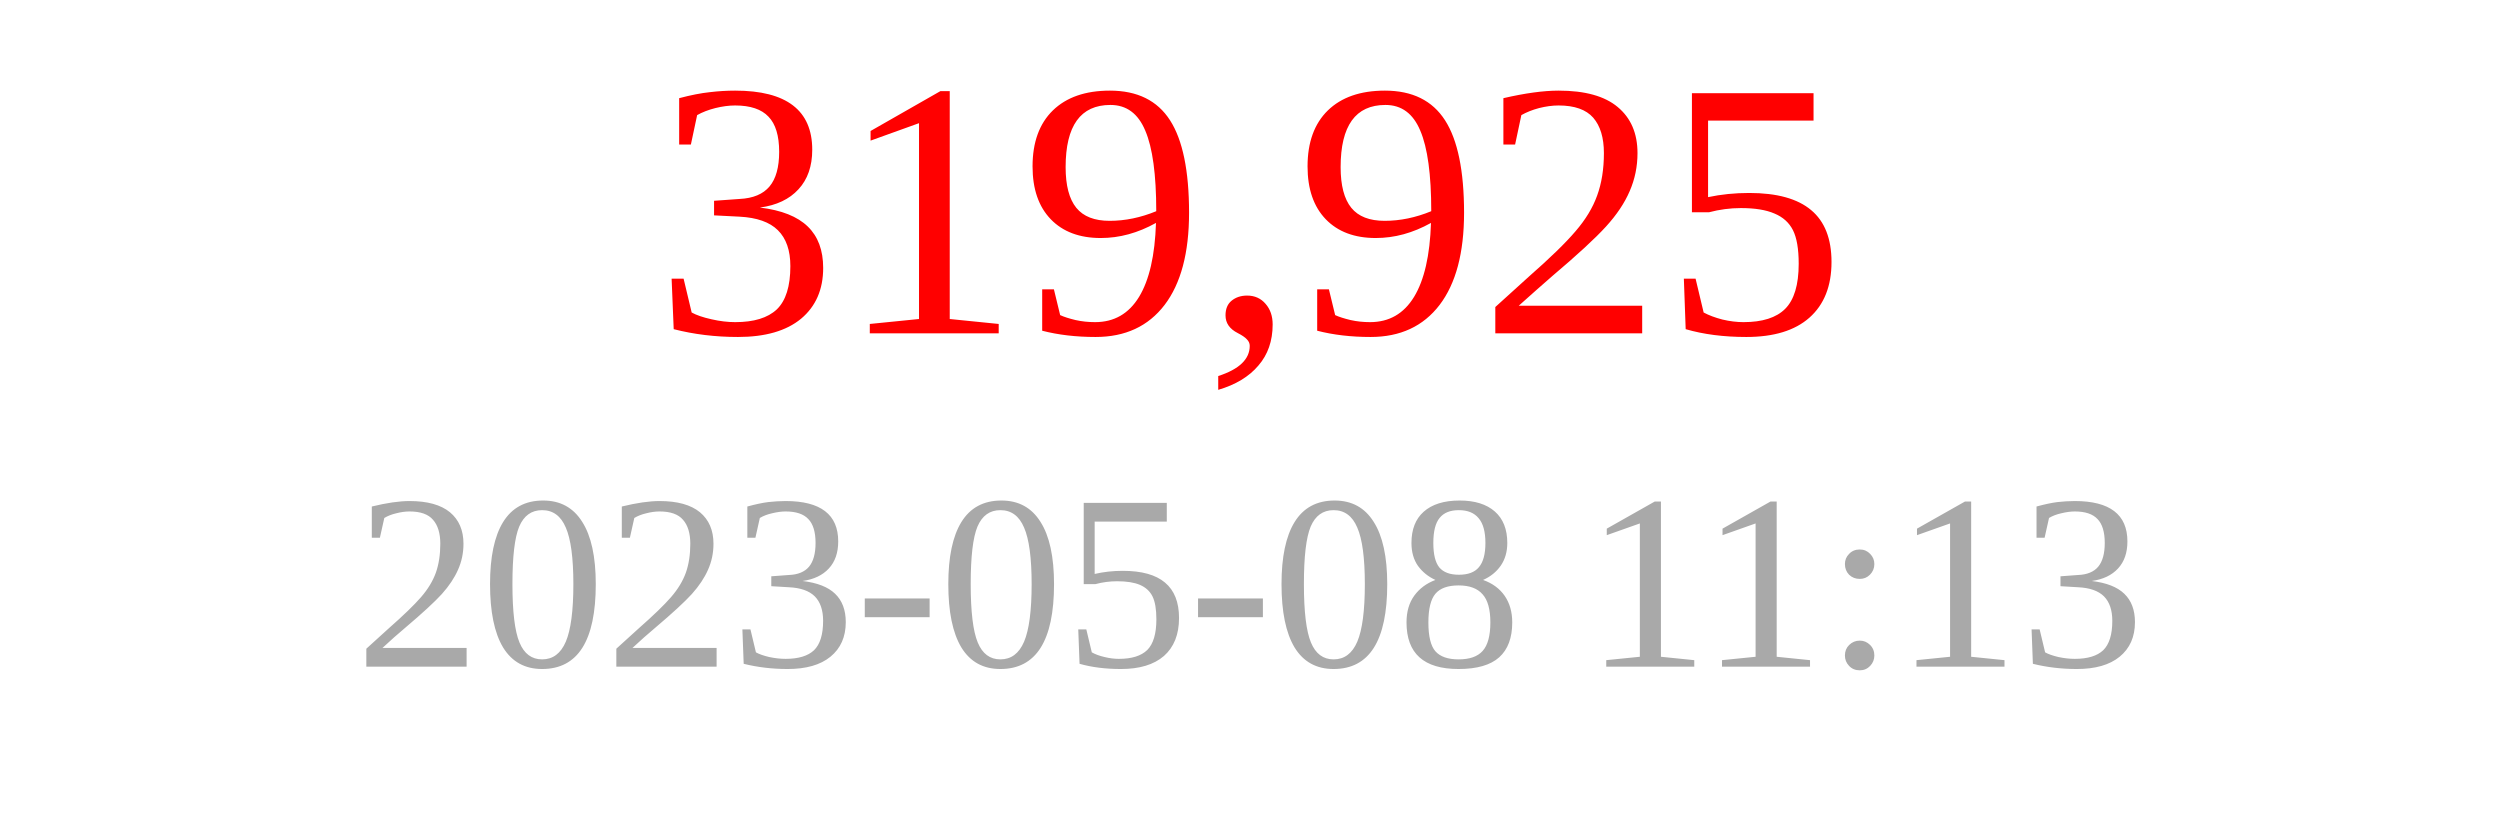
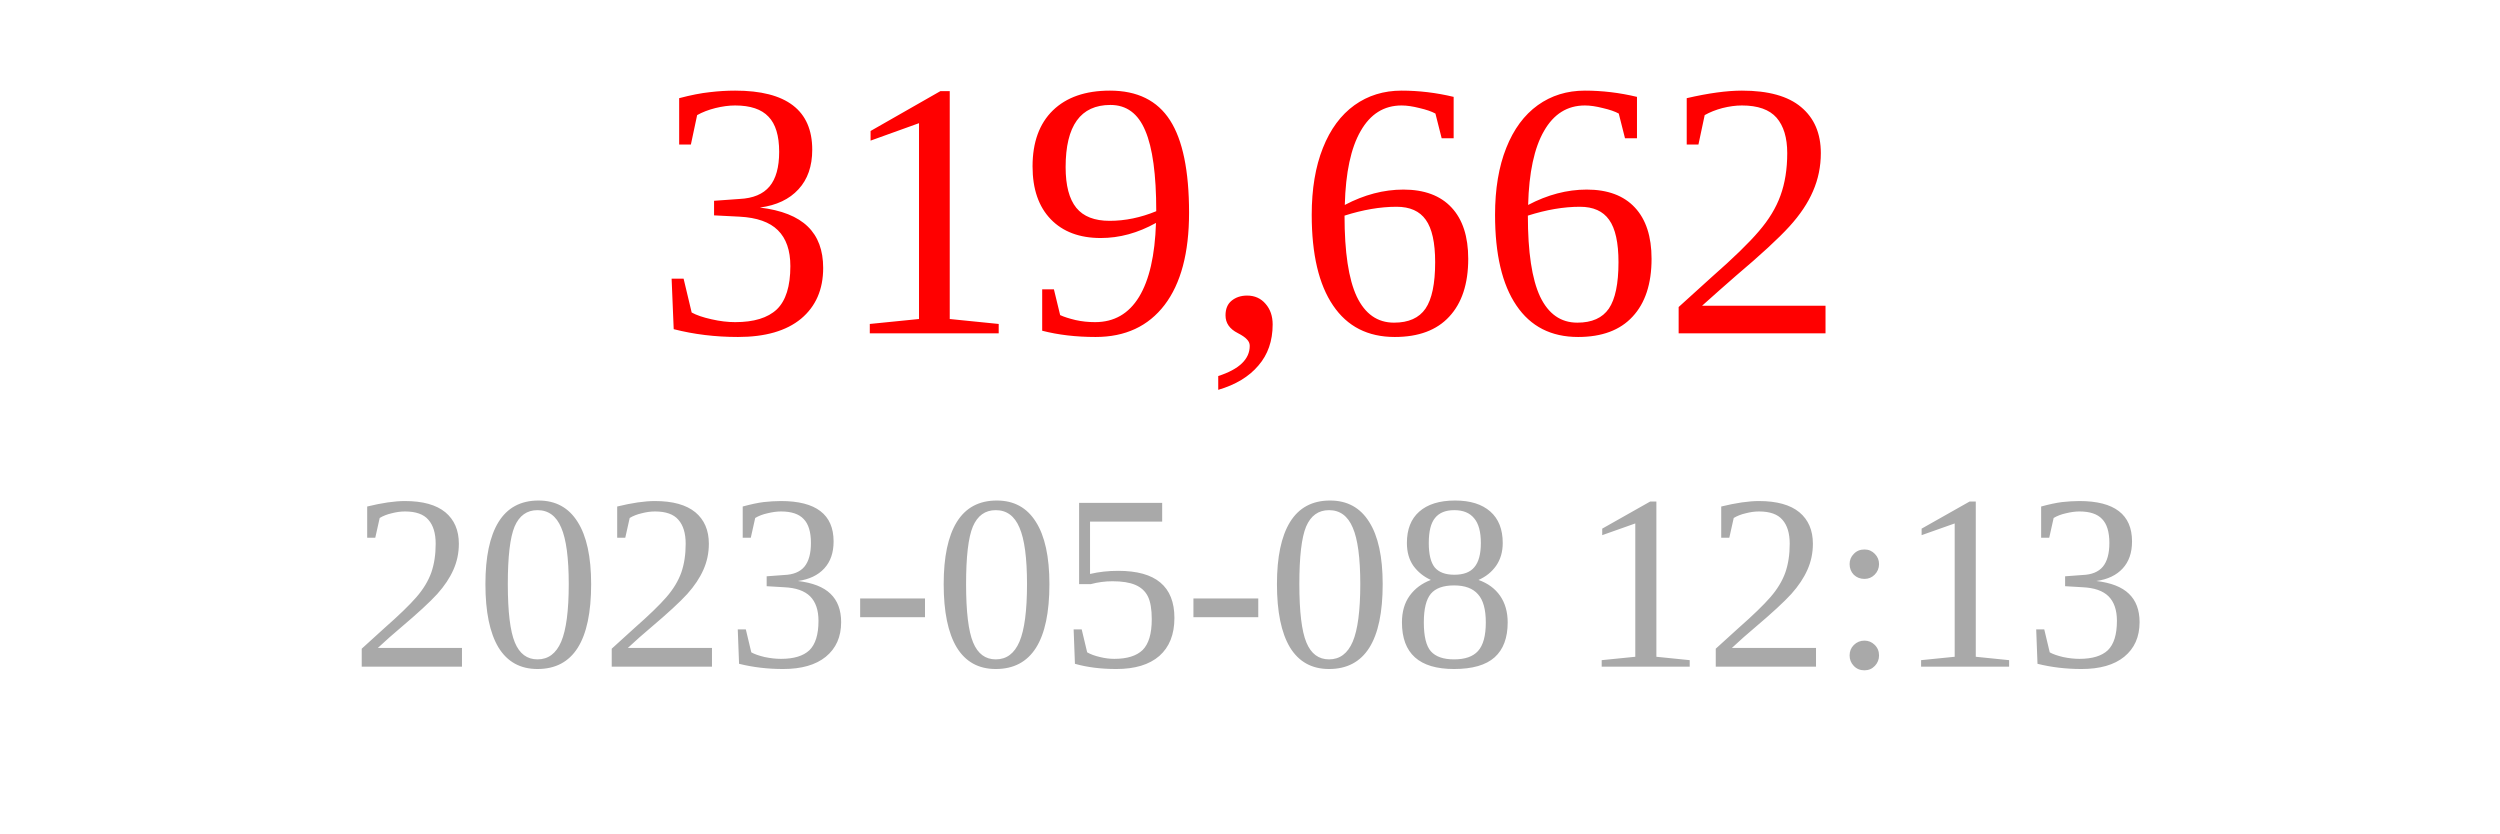
<svg xmlns="http://www.w3.org/2000/svg" width="150" height="50">
-   <text x="75" y="20" font-size="22" fill="red" text-anchor="middle">319,925</text>
-   <text x="75" y="40" font-size="15" fill="darkgray" text-anchor="middle">2023-05-08 11:13</text>
+   <text x="75" y="20" font-size="22" fill="red" text-anchor="middle">319,662</text>
+   <text x="75" y="40" font-size="15" fill="darkgray" text-anchor="middle">2023-05-08 12:13</text>
</svg>
